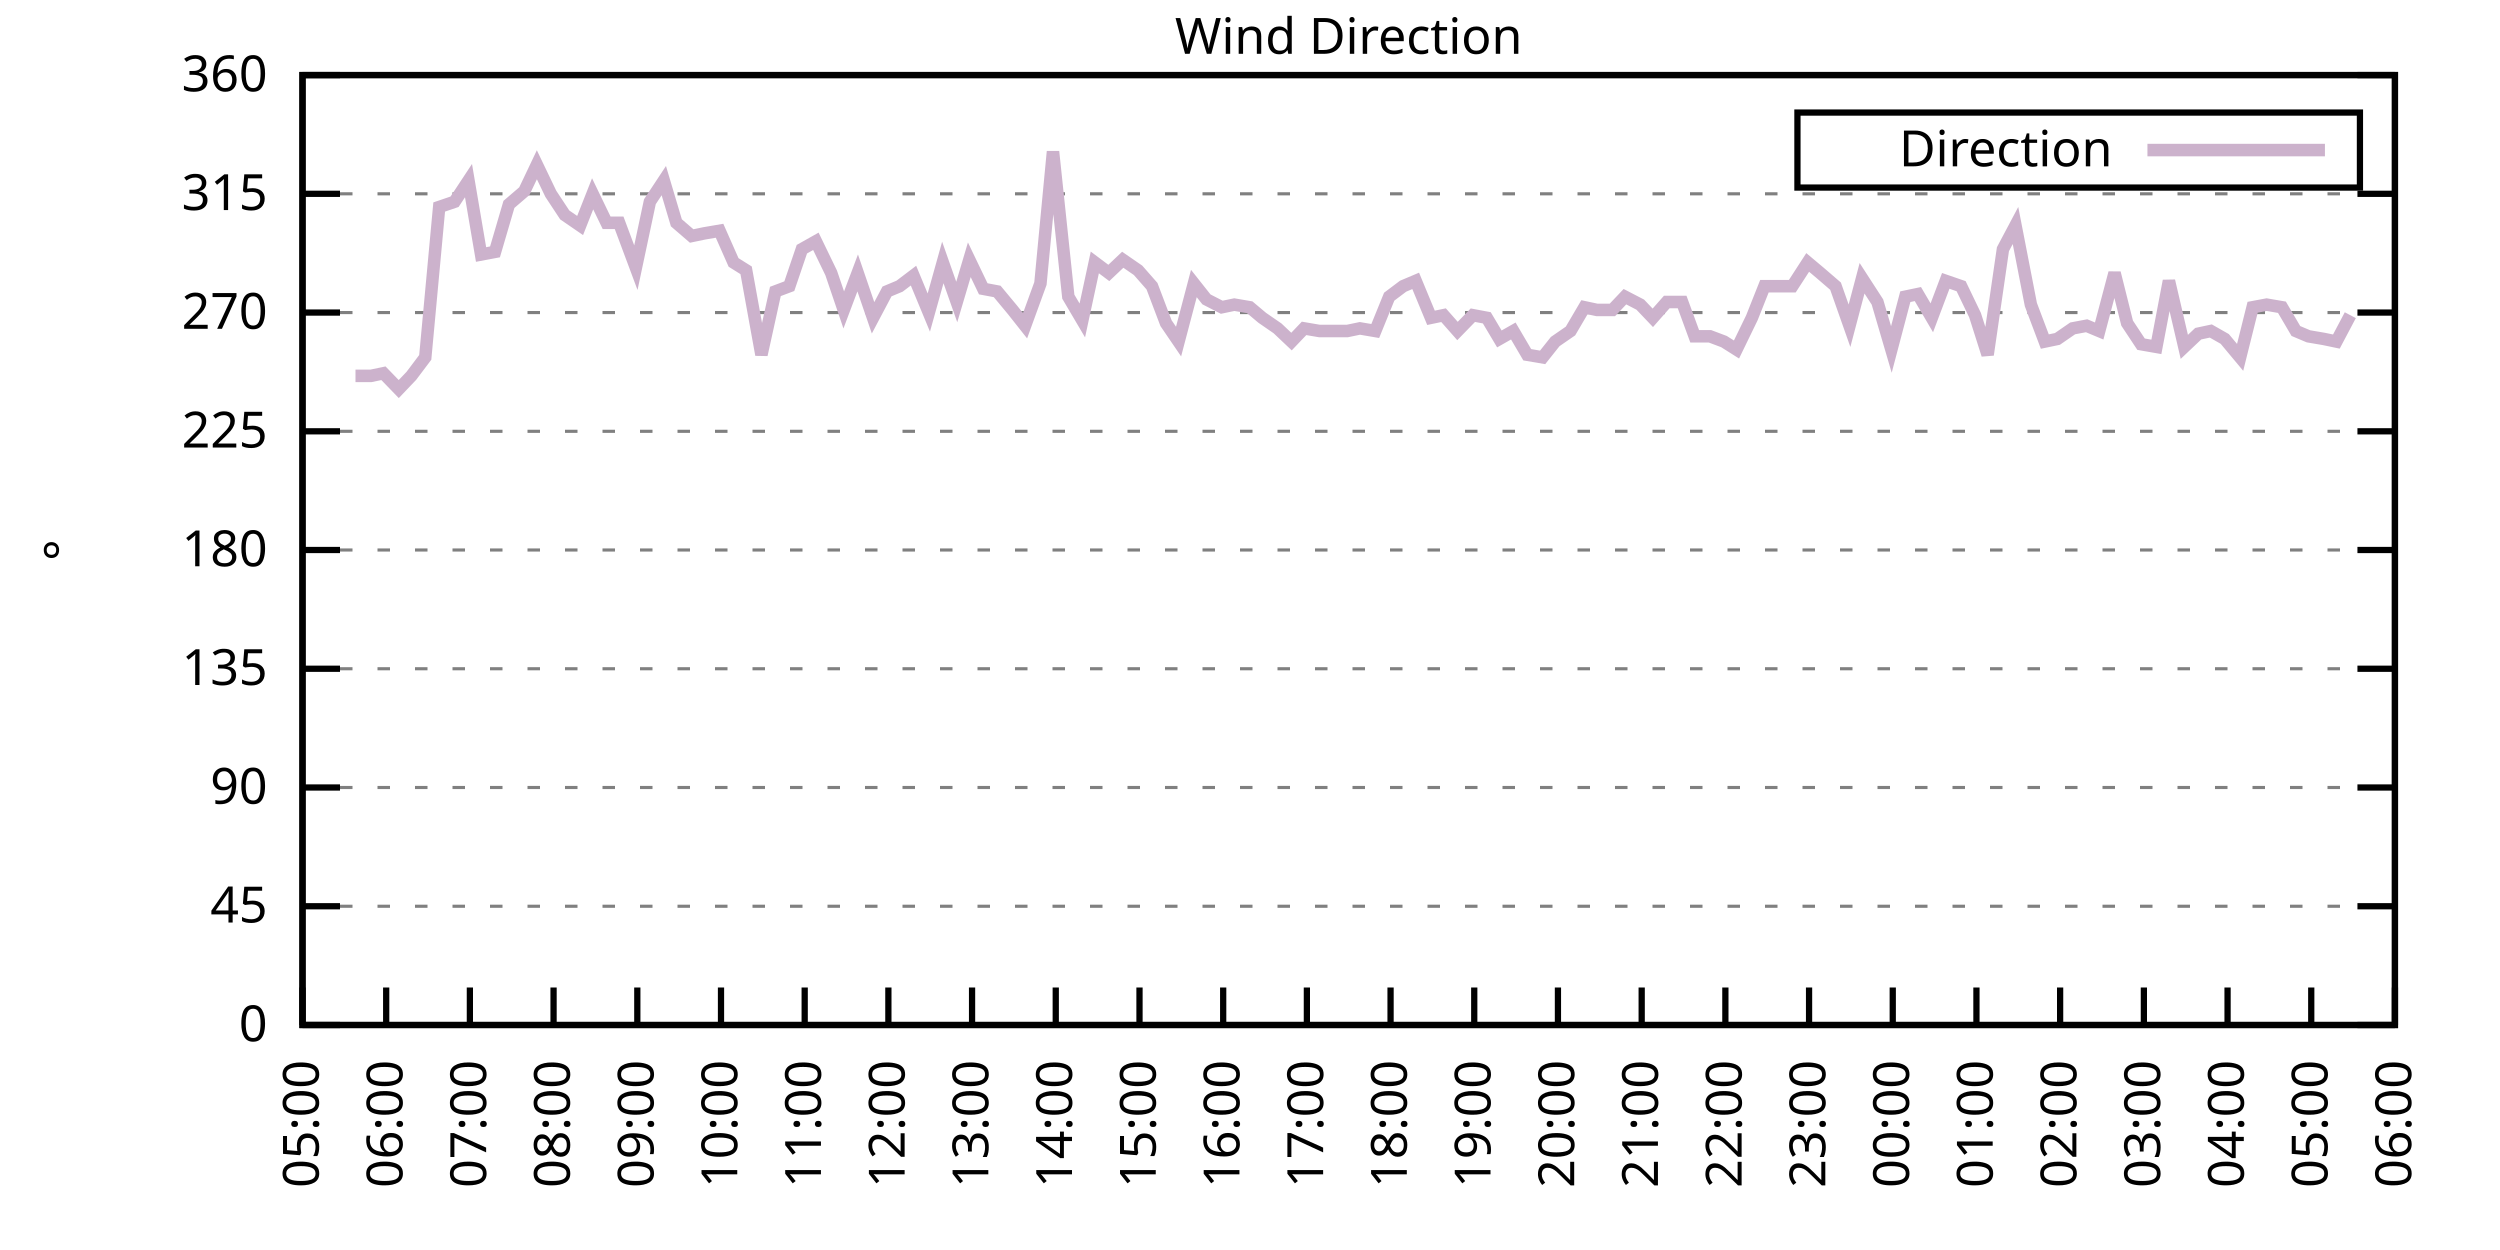
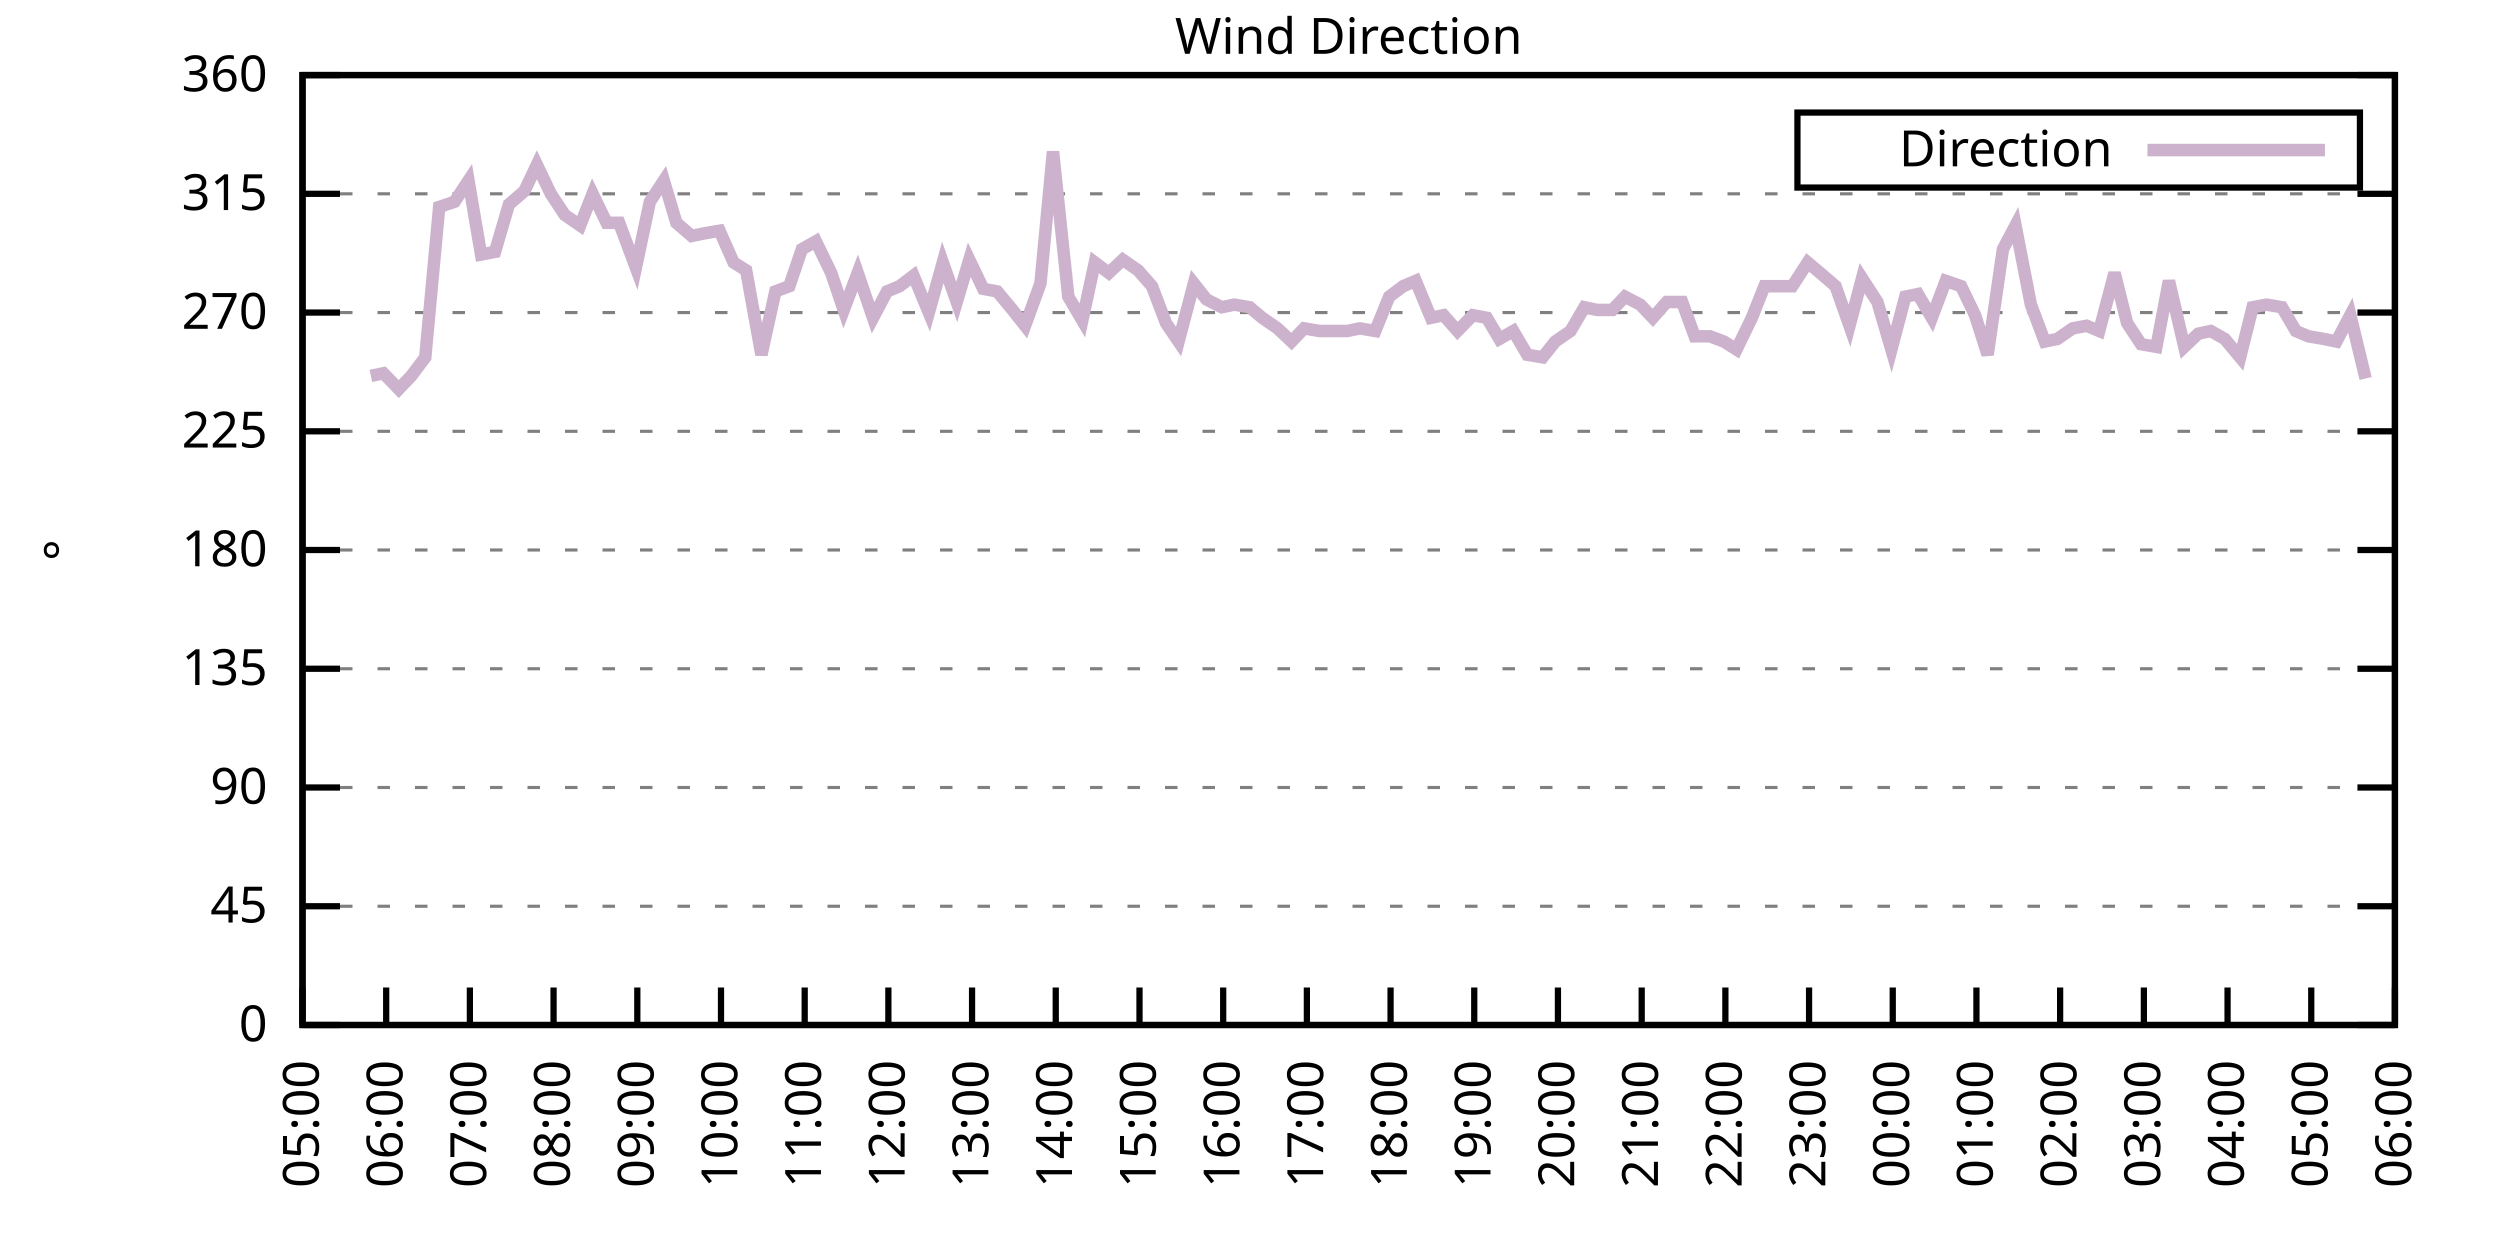
<svg xmlns="http://www.w3.org/2000/svg" xmlns:xlink="http://www.w3.org/1999/xlink" width="400" height="200" viewBox="0 0 400 200">
  <g id="gnuplot_canvas">
    <rect x="0" y="0" width="400" height="200" fill="none" />
    <defs>
      <circle id="gpDot" r="0.5" stroke-width="0.5" stroke="currentColor" />
      <path id="gpPt0" stroke-width="0.333" stroke="currentColor" d="M-1,0 h2 M0,-1 v2" />
      <path id="gpPt1" stroke-width="0.333" stroke="currentColor" d="M-1,-1 L1,1 M1,-1 L-1,1" />
      <path id="gpPt2" stroke-width="0.333" stroke="currentColor" d="M-1,0 L1,0 M0,-1 L0,1 M-1,-1 L1,1 M-1,1 L1,-1" />
      <rect id="gpPt3" stroke-width="0.333" stroke="currentColor" x="-1" y="-1" width="2" height="2" />
      <rect id="gpPt4" stroke-width="0.333" stroke="currentColor" fill="currentColor" x="-1" y="-1" width="2" height="2" />
      <circle id="gpPt5" stroke-width="0.333" stroke="currentColor" cx="0" cy="0" r="1" />
      <use xlink:href="#gpPt5" id="gpPt6" fill="currentColor" stroke="none" />
      <path id="gpPt7" stroke-width="0.333" stroke="currentColor" d="M0,-1.33 L-1.33,0.67 L1.33,0.67 z" />
      <use xlink:href="#gpPt7" id="gpPt8" fill="currentColor" stroke="none" />
      <use xlink:href="#gpPt7" id="gpPt9" stroke="currentColor" transform="rotate(180)" />
      <use xlink:href="#gpPt9" id="gpPt10" fill="currentColor" stroke="none" />
      <use xlink:href="#gpPt3" id="gpPt11" stroke="currentColor" transform="rotate(45)" />
      <use xlink:href="#gpPt11" id="gpPt12" fill="currentColor" stroke="none" />
      <path id="gpPt13" stroke-width="0.333" stroke="currentColor" d="M0,1.330 L1.265,0.411 L0.782,-1.067 L-0.782,-1.076 L-1.265,0.411 z" />
      <use xlink:href="#gpPt13" id="gpPt14" fill="currentColor" stroke="none" />
      <filter id="textbox" filterUnits="objectBoundingBox" x="0" y="0" height="1" width="1">
        <feFlood flood-color="white" flood-opacity="1" result="bgnd" />
        <feComposite in="SourceGraphic" in2="bgnd" operator="atop" />
      </filter>
      <filter id="greybox" filterUnits="objectBoundingBox" x="0" y="0" height="1" width="1">
        <feFlood flood-color="lightgrey" flood-opacity="1" result="grey" />
        <feComposite in="SourceGraphic" in2="grey" operator="atop" />
      </filter>
    </defs>
    <g fill="none" color="white" stroke="currentColor" stroke-width="1.00" stroke-linecap="butt" stroke-linejoin="miter">
</g>
    <g fill="none" color="black" stroke="currentColor" stroke-width="1.00" stroke-linecap="butt" stroke-linejoin="miter">
      <g stroke="none" shape-rendering="crispEdges">
        <polygon fill="rgb(255, 255, 255)" points="48.40,164.00 383.18,164.00 383.18,12.02 48.40,12.02 " />
      </g>
    </g>
    <g fill="none" color="black" stroke="currentColor" stroke-width="1.00" stroke-linecap="butt" stroke-linejoin="miter">
</g>
    <g fill="none" color="black" stroke="black" stroke-width="0.50" stroke-linecap="butt" stroke-linejoin="miter">
</g>
    <g fill="none" color="gray" stroke="currentColor" stroke-width="0.50" stroke-linecap="butt" stroke-linejoin="miter">
      <path stroke="gray" stroke-dasharray="2,4" class="gridline" d="M48.40,164.00 L383.19,164.00  " />
    </g>
    <g fill="none" color="gray" stroke="gray" stroke-width="1.00" stroke-linecap="butt" stroke-linejoin="miter">
</g>
    <g fill="none" color="black" stroke="currentColor" stroke-width="1.00" stroke-linecap="butt" stroke-linejoin="miter">
      <path stroke="black" d="M48.40,164.00 L54.40,164.00 M383.19,164.00 L377.19,164.00  " />
      <g transform="translate(42.80,166.60)" stroke="none" fill="black" font-family="Sans" font-size="8.00" text-anchor="end">
        <text>
          <tspan font-family="Sans"> 0</tspan>
        </text>
      </g>
    </g>
    <g fill="none" color="black" stroke="currentColor" stroke-width="1.00" stroke-linecap="butt" stroke-linejoin="miter">
</g>
    <g fill="none" color="black" stroke="black" stroke-width="0.50" stroke-linecap="butt" stroke-linejoin="miter">
</g>
    <g fill="none" color="gray" stroke="currentColor" stroke-width="0.50" stroke-linecap="butt" stroke-linejoin="miter">
      <path stroke="gray" stroke-dasharray="2,4" class="gridline" d="M48.40,145.00 L383.19,145.00  " />
    </g>
    <g fill="none" color="gray" stroke="gray" stroke-width="1.00" stroke-linecap="butt" stroke-linejoin="miter">
</g>
    <g fill="none" color="black" stroke="currentColor" stroke-width="1.00" stroke-linecap="butt" stroke-linejoin="miter">
      <path stroke="black" d="M48.40,145.00 L54.40,145.00 M383.19,145.00 L377.19,145.00  " />
      <g transform="translate(42.80,147.60)" stroke="none" fill="black" font-family="Sans" font-size="8.00" text-anchor="end">
        <text>
          <tspan font-family="Sans"> 45</tspan>
        </text>
      </g>
    </g>
    <g fill="none" color="black" stroke="currentColor" stroke-width="1.00" stroke-linecap="butt" stroke-linejoin="miter">
</g>
    <g fill="none" color="black" stroke="black" stroke-width="0.50" stroke-linecap="butt" stroke-linejoin="miter">
</g>
    <g fill="none" color="gray" stroke="currentColor" stroke-width="0.50" stroke-linecap="butt" stroke-linejoin="miter">
      <path stroke="gray" stroke-dasharray="2,4" class="gridline" d="M48.40,126.00 L383.19,126.00  " />
    </g>
    <g fill="none" color="gray" stroke="gray" stroke-width="1.00" stroke-linecap="butt" stroke-linejoin="miter">
</g>
    <g fill="none" color="black" stroke="currentColor" stroke-width="1.00" stroke-linecap="butt" stroke-linejoin="miter">
      <path stroke="black" d="M48.40,126.00 L54.40,126.00 M383.19,126.00 L377.19,126.00  " />
      <g transform="translate(42.80,128.60)" stroke="none" fill="black" font-family="Sans" font-size="8.00" text-anchor="end">
        <text>
          <tspan font-family="Sans"> 90</tspan>
        </text>
      </g>
    </g>
    <g fill="none" color="black" stroke="currentColor" stroke-width="1.00" stroke-linecap="butt" stroke-linejoin="miter">
</g>
    <g fill="none" color="black" stroke="black" stroke-width="0.50" stroke-linecap="butt" stroke-linejoin="miter">
</g>
    <g fill="none" color="gray" stroke="currentColor" stroke-width="0.50" stroke-linecap="butt" stroke-linejoin="miter">
      <path stroke="gray" stroke-dasharray="2,4" class="gridline" d="M48.40,107.00 L383.19,107.00  " />
    </g>
    <g fill="none" color="gray" stroke="gray" stroke-width="1.00" stroke-linecap="butt" stroke-linejoin="miter">
</g>
    <g fill="none" color="black" stroke="currentColor" stroke-width="1.00" stroke-linecap="butt" stroke-linejoin="miter">
      <path stroke="black" d="M48.40,107.00 L54.40,107.00 M383.19,107.00 L377.19,107.00  " />
      <g transform="translate(42.80,109.60)" stroke="none" fill="black" font-family="Sans" font-size="8.00" text-anchor="end">
        <text>
          <tspan font-family="Sans"> 135</tspan>
        </text>
      </g>
    </g>
    <g fill="none" color="black" stroke="currentColor" stroke-width="1.00" stroke-linecap="butt" stroke-linejoin="miter">
</g>
    <g fill="none" color="black" stroke="black" stroke-width="0.50" stroke-linecap="butt" stroke-linejoin="miter">
</g>
    <g fill="none" color="gray" stroke="currentColor" stroke-width="0.50" stroke-linecap="butt" stroke-linejoin="miter">
      <path stroke="gray" stroke-dasharray="2,4" class="gridline" d="M48.40,88.00 L383.19,88.00  " />
    </g>
    <g fill="none" color="gray" stroke="gray" stroke-width="1.00" stroke-linecap="butt" stroke-linejoin="miter">
</g>
    <g fill="none" color="black" stroke="currentColor" stroke-width="1.00" stroke-linecap="butt" stroke-linejoin="miter">
      <path stroke="black" d="M48.40,88.00 L54.40,88.00 M383.19,88.00 L377.19,88.00  " />
      <g transform="translate(42.80,90.60)" stroke="none" fill="black" font-family="Sans" font-size="8.00" text-anchor="end">
        <text>
          <tspan font-family="Sans"> 180</tspan>
        </text>
      </g>
    </g>
    <g fill="none" color="black" stroke="currentColor" stroke-width="1.00" stroke-linecap="butt" stroke-linejoin="miter">
</g>
    <g fill="none" color="black" stroke="black" stroke-width="0.50" stroke-linecap="butt" stroke-linejoin="miter">
</g>
    <g fill="none" color="gray" stroke="currentColor" stroke-width="0.50" stroke-linecap="butt" stroke-linejoin="miter">
      <path stroke="gray" stroke-dasharray="2,4" class="gridline" d="M48.40,69.01 L383.19,69.01  " />
    </g>
    <g fill="none" color="gray" stroke="gray" stroke-width="1.00" stroke-linecap="butt" stroke-linejoin="miter">
</g>
    <g fill="none" color="black" stroke="currentColor" stroke-width="1.00" stroke-linecap="butt" stroke-linejoin="miter">
      <path stroke="black" d="M48.40,69.01 L54.40,69.01 M383.19,69.01 L377.19,69.01  " />
      <g transform="translate(42.80,71.61)" stroke="none" fill="black" font-family="Sans" font-size="8.00" text-anchor="end">
        <text>
          <tspan font-family="Sans"> 225</tspan>
        </text>
      </g>
    </g>
    <g fill="none" color="black" stroke="currentColor" stroke-width="1.00" stroke-linecap="butt" stroke-linejoin="miter">
</g>
    <g fill="none" color="black" stroke="black" stroke-width="0.50" stroke-linecap="butt" stroke-linejoin="miter">
</g>
    <g fill="none" color="gray" stroke="currentColor" stroke-width="0.50" stroke-linecap="butt" stroke-linejoin="miter">
      <path stroke="gray" stroke-dasharray="2,4" class="gridline" d="M48.40,50.01 L383.19,50.01  " />
    </g>
    <g fill="none" color="gray" stroke="gray" stroke-width="1.00" stroke-linecap="butt" stroke-linejoin="miter">
</g>
    <g fill="none" color="black" stroke="currentColor" stroke-width="1.00" stroke-linecap="butt" stroke-linejoin="miter">
      <path stroke="black" d="M48.40,50.01 L54.40,50.01 M383.19,50.01 L377.19,50.01  " />
      <g transform="translate(42.80,52.61)" stroke="none" fill="black" font-family="Sans" font-size="8.00" text-anchor="end">
        <text>
          <tspan font-family="Sans"> 270</tspan>
        </text>
      </g>
    </g>
    <g fill="none" color="black" stroke="currentColor" stroke-width="1.00" stroke-linecap="butt" stroke-linejoin="miter">
</g>
    <g fill="none" color="black" stroke="black" stroke-width="0.50" stroke-linecap="butt" stroke-linejoin="miter">
</g>
    <g fill="none" color="gray" stroke="currentColor" stroke-width="0.50" stroke-linecap="butt" stroke-linejoin="miter">
      <path stroke="gray" stroke-dasharray="2,4" class="gridline" d="M48.40,31.01 L383.19,31.01  " />
    </g>
    <g fill="none" color="gray" stroke="gray" stroke-width="1.00" stroke-linecap="butt" stroke-linejoin="miter">
</g>
    <g fill="none" color="black" stroke="currentColor" stroke-width="1.00" stroke-linecap="butt" stroke-linejoin="miter">
      <path stroke="black" d="M48.40,31.01 L54.40,31.01 M383.19,31.01 L377.19,31.01  " />
      <g transform="translate(42.80,33.61)" stroke="none" fill="black" font-family="Sans" font-size="8.00" text-anchor="end">
        <text>
          <tspan font-family="Sans"> 315</tspan>
        </text>
      </g>
    </g>
    <g fill="none" color="black" stroke="currentColor" stroke-width="1.00" stroke-linecap="butt" stroke-linejoin="miter">
</g>
    <g fill="none" color="black" stroke="black" stroke-width="0.50" stroke-linecap="butt" stroke-linejoin="miter">
</g>
    <g fill="none" color="gray" stroke="currentColor" stroke-width="0.50" stroke-linecap="butt" stroke-linejoin="miter">
      <path stroke="gray" stroke-dasharray="2,4" class="gridline" d="M48.40,12.01 L383.19,12.01  " />
    </g>
    <g fill="none" color="gray" stroke="gray" stroke-width="1.00" stroke-linecap="butt" stroke-linejoin="miter">
</g>
    <g fill="none" color="black" stroke="currentColor" stroke-width="1.00" stroke-linecap="butt" stroke-linejoin="miter">
      <path stroke="black" d="M48.40,12.01 L54.40,12.01 M383.19,12.01 L377.19,12.01  " />
      <g transform="translate(42.80,14.61)" stroke="none" fill="black" font-family="Sans" font-size="8.00" text-anchor="end">
        <text>
          <tspan font-family="Sans"> 360</tspan>
        </text>
      </g>
    </g>
    <g fill="none" color="black" stroke="currentColor" stroke-width="1.00" stroke-linecap="butt" stroke-linejoin="miter">
      <path stroke="black" d="M48.40,164.00 L48.40,158.00  " />
      <g transform="translate(51.00,169.60) rotate(270.00)" stroke="none" fill="black" font-family="Sans" font-size="8.00" text-anchor="end">
        <text>
          <tspan font-family="Sans">05:00</tspan>
        </text>
      </g>
    </g>
    <g fill="none" color="black" stroke="currentColor" stroke-width="1.00" stroke-linecap="butt" stroke-linejoin="miter">
      <path stroke="black" d="M61.79,164.00 L61.79,158.00  " />
      <g transform="translate(64.39,169.60) rotate(270.00)" stroke="none" fill="black" font-family="Sans" font-size="8.00" text-anchor="end">
        <text>
          <tspan font-family="Sans">06:00</tspan>
        </text>
      </g>
    </g>
    <g fill="none" color="black" stroke="currentColor" stroke-width="1.00" stroke-linecap="butt" stroke-linejoin="miter">
      <path stroke="black" d="M75.18,164.00 L75.18,158.00  " />
      <g transform="translate(77.78,169.60) rotate(270.00)" stroke="none" fill="black" font-family="Sans" font-size="8.00" text-anchor="end">
        <text>
          <tspan font-family="Sans">07:00</tspan>
        </text>
      </g>
    </g>
    <g fill="none" color="black" stroke="currentColor" stroke-width="1.00" stroke-linecap="butt" stroke-linejoin="miter">
      <path stroke="black" d="M88.57,164.00 L88.57,158.00  " />
      <g transform="translate(91.17,169.60) rotate(270.00)" stroke="none" fill="black" font-family="Sans" font-size="8.00" text-anchor="end">
        <text>
          <tspan font-family="Sans">08:00</tspan>
        </text>
      </g>
    </g>
    <g fill="none" color="black" stroke="currentColor" stroke-width="1.00" stroke-linecap="butt" stroke-linejoin="miter">
      <path stroke="black" d="M101.97,164.00 L101.97,158.00  " />
      <g transform="translate(104.57,169.60) rotate(270.00)" stroke="none" fill="black" font-family="Sans" font-size="8.00" text-anchor="end">
        <text>
          <tspan font-family="Sans">09:00</tspan>
        </text>
      </g>
    </g>
    <g fill="none" color="black" stroke="currentColor" stroke-width="1.00" stroke-linecap="butt" stroke-linejoin="miter">
      <path stroke="black" d="M115.36,164.00 L115.36,158.00  " />
      <g transform="translate(117.96,169.60) rotate(270.00)" stroke="none" fill="black" font-family="Sans" font-size="8.00" text-anchor="end">
        <text>
          <tspan font-family="Sans">10:00</tspan>
        </text>
      </g>
    </g>
    <g fill="none" color="black" stroke="currentColor" stroke-width="1.00" stroke-linecap="butt" stroke-linejoin="miter">
      <path stroke="black" d="M128.75,164.00 L128.75,158.00  " />
      <g transform="translate(131.35,169.60) rotate(270.00)" stroke="none" fill="black" font-family="Sans" font-size="8.00" text-anchor="end">
        <text>
          <tspan font-family="Sans">11:00</tspan>
        </text>
      </g>
    </g>
    <g fill="none" color="black" stroke="currentColor" stroke-width="1.00" stroke-linecap="butt" stroke-linejoin="miter">
      <path stroke="black" d="M142.14,164.00 L142.14,158.00  " />
      <g transform="translate(144.74,169.60) rotate(270.00)" stroke="none" fill="black" font-family="Sans" font-size="8.00" text-anchor="end">
        <text>
          <tspan font-family="Sans">12:00</tspan>
        </text>
      </g>
    </g>
    <g fill="none" color="black" stroke="currentColor" stroke-width="1.00" stroke-linecap="butt" stroke-linejoin="miter">
      <path stroke="black" d="M155.53,164.00 L155.53,158.00  " />
      <g transform="translate(158.13,169.60) rotate(270.00)" stroke="none" fill="black" font-family="Sans" font-size="8.00" text-anchor="end">
        <text>
          <tspan font-family="Sans">13:00</tspan>
        </text>
      </g>
    </g>
    <g fill="none" color="black" stroke="currentColor" stroke-width="1.00" stroke-linecap="butt" stroke-linejoin="miter">
      <path stroke="black" d="M168.92,164.00 L168.92,158.00  " />
      <g transform="translate(171.52,169.60) rotate(270.00)" stroke="none" fill="black" font-family="Sans" font-size="8.00" text-anchor="end">
        <text>
          <tspan font-family="Sans">14:00</tspan>
        </text>
      </g>
    </g>
    <g fill="none" color="black" stroke="currentColor" stroke-width="1.00" stroke-linecap="butt" stroke-linejoin="miter">
      <path stroke="black" d="M182.32,164.00 L182.32,158.00  " />
      <g transform="translate(184.92,169.60) rotate(270.00)" stroke="none" fill="black" font-family="Sans" font-size="8.00" text-anchor="end">
        <text>
          <tspan font-family="Sans">15:00</tspan>
        </text>
      </g>
    </g>
    <g fill="none" color="black" stroke="currentColor" stroke-width="1.00" stroke-linecap="butt" stroke-linejoin="miter">
      <path stroke="black" d="M195.71,164.00 L195.71,158.00  " />
      <g transform="translate(198.31,169.60) rotate(270.00)" stroke="none" fill="black" font-family="Sans" font-size="8.00" text-anchor="end">
        <text>
          <tspan font-family="Sans">16:00</tspan>
        </text>
      </g>
    </g>
    <g fill="none" color="black" stroke="currentColor" stroke-width="1.00" stroke-linecap="butt" stroke-linejoin="miter">
      <path stroke="black" d="M209.10,164.00 L209.10,158.00  " />
      <g transform="translate(211.70,169.60) rotate(270.00)" stroke="none" fill="black" font-family="Sans" font-size="8.00" text-anchor="end">
        <text>
          <tspan font-family="Sans">17:00</tspan>
        </text>
      </g>
    </g>
    <g fill="none" color="black" stroke="currentColor" stroke-width="1.00" stroke-linecap="butt" stroke-linejoin="miter">
      <path stroke="black" d="M222.49,164.00 L222.49,158.00  " />
      <g transform="translate(225.09,169.60) rotate(270.00)" stroke="none" fill="black" font-family="Sans" font-size="8.00" text-anchor="end">
        <text>
          <tspan font-family="Sans">18:00</tspan>
        </text>
      </g>
    </g>
    <g fill="none" color="black" stroke="currentColor" stroke-width="1.00" stroke-linecap="butt" stroke-linejoin="miter">
      <path stroke="black" d="M235.88,164.00 L235.88,158.00  " />
      <g transform="translate(238.48,169.60) rotate(270.00)" stroke="none" fill="black" font-family="Sans" font-size="8.00" text-anchor="end">
        <text>
          <tspan font-family="Sans">19:00</tspan>
        </text>
      </g>
    </g>
    <g fill="none" color="black" stroke="currentColor" stroke-width="1.00" stroke-linecap="butt" stroke-linejoin="miter">
      <path stroke="black" d="M249.27,164.00 L249.27,158.00  " />
      <g transform="translate(251.87,169.60) rotate(270.00)" stroke="none" fill="black" font-family="Sans" font-size="8.00" text-anchor="end">
        <text>
          <tspan font-family="Sans">20:00</tspan>
        </text>
      </g>
    </g>
    <g fill="none" color="black" stroke="currentColor" stroke-width="1.00" stroke-linecap="butt" stroke-linejoin="miter">
      <path stroke="black" d="M262.67,164.00 L262.67,158.00  " />
      <g transform="translate(265.27,169.60) rotate(270.00)" stroke="none" fill="black" font-family="Sans" font-size="8.00" text-anchor="end">
        <text>
          <tspan font-family="Sans">21:00</tspan>
        </text>
      </g>
    </g>
    <g fill="none" color="black" stroke="currentColor" stroke-width="1.00" stroke-linecap="butt" stroke-linejoin="miter">
      <path stroke="black" d="M276.06,164.00 L276.06,158.00  " />
      <g transform="translate(278.66,169.60) rotate(270.00)" stroke="none" fill="black" font-family="Sans" font-size="8.00" text-anchor="end">
        <text>
          <tspan font-family="Sans">22:00</tspan>
        </text>
      </g>
    </g>
    <g fill="none" color="black" stroke="currentColor" stroke-width="1.00" stroke-linecap="butt" stroke-linejoin="miter">
      <path stroke="black" d="M289.45,164.00 L289.45,158.00  " />
      <g transform="translate(292.05,169.60) rotate(270.00)" stroke="none" fill="black" font-family="Sans" font-size="8.00" text-anchor="end">
        <text>
          <tspan font-family="Sans">23:00</tspan>
        </text>
      </g>
    </g>
    <g fill="none" color="black" stroke="currentColor" stroke-width="1.00" stroke-linecap="butt" stroke-linejoin="miter">
      <path stroke="black" d="M302.84,164.00 L302.84,158.00  " />
      <g transform="translate(305.44,169.60) rotate(270.00)" stroke="none" fill="black" font-family="Sans" font-size="8.00" text-anchor="end">
        <text>
          <tspan font-family="Sans">00:00</tspan>
        </text>
      </g>
    </g>
    <g fill="none" color="black" stroke="currentColor" stroke-width="1.00" stroke-linecap="butt" stroke-linejoin="miter">
      <path stroke="black" d="M316.23,164.00 L316.23,158.00  " />
      <g transform="translate(318.83,169.60) rotate(270.00)" stroke="none" fill="black" font-family="Sans" font-size="8.00" text-anchor="end">
        <text>
          <tspan font-family="Sans">01:00</tspan>
        </text>
      </g>
    </g>
    <g fill="none" color="black" stroke="currentColor" stroke-width="1.00" stroke-linecap="butt" stroke-linejoin="miter">
      <path stroke="black" d="M329.62,164.00 L329.62,158.00  " />
      <g transform="translate(332.22,169.60) rotate(270.00)" stroke="none" fill="black" font-family="Sans" font-size="8.00" text-anchor="end">
        <text>
          <tspan font-family="Sans">02:00</tspan>
        </text>
      </g>
    </g>
    <g fill="none" color="black" stroke="currentColor" stroke-width="1.00" stroke-linecap="butt" stroke-linejoin="miter">
      <path stroke="black" d="M343.02,164.00 L343.02,158.00  " />
      <g transform="translate(345.62,169.60) rotate(270.00)" stroke="none" fill="black" font-family="Sans" font-size="8.00" text-anchor="end">
        <text>
          <tspan font-family="Sans">03:00</tspan>
        </text>
      </g>
    </g>
    <g fill="none" color="black" stroke="currentColor" stroke-width="1.00" stroke-linecap="butt" stroke-linejoin="miter">
      <path stroke="black" d="M356.41,164.00 L356.41,158.00  " />
      <g transform="translate(359.01,169.60) rotate(270.00)" stroke="none" fill="black" font-family="Sans" font-size="8.00" text-anchor="end">
        <text>
          <tspan font-family="Sans">04:00</tspan>
        </text>
      </g>
    </g>
    <g fill="none" color="black" stroke="currentColor" stroke-width="1.00" stroke-linecap="butt" stroke-linejoin="miter">
      <path stroke="black" d="M369.80,164.00 L369.80,158.00  " />
      <g transform="translate(372.40,169.60) rotate(270.00)" stroke="none" fill="black" font-family="Sans" font-size="8.00" text-anchor="end">
        <text>
          <tspan font-family="Sans">05:00</tspan>
        </text>
      </g>
    </g>
    <g fill="none" color="black" stroke="currentColor" stroke-width="1.00" stroke-linecap="butt" stroke-linejoin="miter">
      <path stroke="black" d="M383.19,164.00 L383.19,158.00  " />
      <g transform="translate(385.79,169.60) rotate(270.00)" stroke="none" fill="black" font-family="Sans" font-size="8.00" text-anchor="end">
        <text>
          <tspan font-family="Sans">06:00</tspan>
        </text>
      </g>
    </g>
    <g fill="none" color="black" stroke="currentColor" stroke-width="1.00" stroke-linecap="butt" stroke-linejoin="miter">
</g>
    <g fill="none" color="black" stroke="currentColor" stroke-width="1.00" stroke-linecap="butt" stroke-linejoin="miter">
      <path stroke="black" d="M48.40,12.01 L48.40,164.00 L383.19,164.00 L383.19,12.01 L48.40,12.01 Z  " />
    </g>
    <g fill="none" color="black" stroke="currentColor" stroke-width="1.00" stroke-linecap="butt" stroke-linejoin="miter">
</g>
    <g fill="none" color="black" stroke="currentColor" stroke-width="1.00" stroke-linecap="butt" stroke-linejoin="miter">
      <path stroke="black" d="M287.59,30.01 L287.59,18.01 L377.59,18.01 L377.59,30.01 L287.59,30.01 Z  " />
    </g>
    <g id="Wind_direction_plot_1">
      <g fill="none" color="white" stroke="black" stroke-width="2.00" stroke-linecap="butt" stroke-linejoin="miter">
</g>
      <g fill="none" color="black" stroke="currentColor" stroke-width="2.00" stroke-linecap="butt" stroke-linejoin="miter">
        <g transform="translate(337.99,26.61)" stroke="none" fill="black" font-family="Sans" font-size="8.00" text-anchor="end">
          <text>
            <tspan font-family="Sans">Direction</tspan>
          </text>
        </g>
      </g>
      <g fill="none" color="black" stroke="currentColor" stroke-width="2.00" stroke-linecap="butt" stroke-linejoin="miter">
-         <path stroke="rgb(204, 178, 204)" d="M343.59,24.01 L371.99,24.01 M56.88,60.14 L59.34,60.14 L61.35,59.72 L63.80,62.25 L65.81,60.14 L68.04,57.18   L70.27,33.12 L72.73,32.28 L74.96,28.90 L76.97,40.72 L79.20,40.30 L81.43,32.70 L83.89,30.59 L85.90,26.36   L88.13,31.01 L90.36,34.39 L92.82,36.08 L94.82,31.01 L97.06,35.65 L99.06,35.65 L101.74,42.83 L103.98,32.28   L106.21,28.90 L108.22,35.65 L110.67,37.76 L112.68,37.34 L115.13,36.92 L117.37,41.99 L119.38,43.25 L121.83,56.76   L124.06,46.63 L126.29,45.79 L128.30,39.87 L130.54,38.61 L132.99,43.67 L135.00,49.59 L137.23,43.67 L139.69,50.85   L141.92,46.63 L143.93,45.79 L146.16,44.10 L148.61,50.01 L150.85,41.99 L153.08,48.32 L155.09,41.56 L157.32,46.21   L159.55,46.63 L162.01,49.59 L164.01,52.12 L166.47,45.36 L168.48,24.25 L170.93,47.47 L173.17,51.27 L175.17,41.99   L177.41,43.67 L179.64,41.56 L182.09,43.25 L184.32,45.79 L186.56,51.70 L188.57,54.65 L191.02,45.36 L193.03,47.90   L195.48,49.16 L197.49,48.74 L199.95,49.16 L201.96,50.85 L204.41,52.54 L206.64,54.65 L208.65,52.54 L211.11,52.96   L213.12,52.96 L215.57,52.96 L217.58,52.54 L220.04,52.96 L222.27,47.47 L224.50,45.79 L226.51,44.94 L228.96,50.85   L230.97,50.43 L233.20,52.96 L235.66,50.43 L237.89,50.85 L239.90,54.23 L242.13,52.96 L244.36,56.76 L246.82,57.18   L248.83,54.65 L251.28,52.96 L253.51,49.16 L255.52,49.59 L257.98,49.59 L259.99,47.47 L262.44,48.74 L264.45,50.85   L266.68,48.32 L269.14,48.32 L271.15,53.81 L273.60,53.81 L275.83,54.65 L277.84,55.92 L280.30,50.85 L282.31,45.79   L284.54,45.79 L286.77,45.79 L289.23,41.99 L291.23,43.67 L293.69,45.79 L295.92,52.12 L297.93,44.52 L300.39,48.32   L302.62,55.92 L304.85,47.47 L306.86,47.05 L309.09,50.85 L311.32,44.94 L313.78,45.79 L316.01,50.43 L318.02,56.76   L320.47,39.87 L322.48,36.08 L324.94,48.74 L327.17,54.65 L329.18,54.23 L331.63,52.54 L333.86,52.12 L335.87,52.96   L338.33,43.67 L340.34,51.70 L342.57,55.07 L345.02,55.50 L347.03,44.94 L349.49,55.50 L351.72,53.39 L353.73,52.96   L355.96,54.23 L358.42,57.18 L360.42,49.16 L362.66,48.74 L365.11,49.16 L367.34,52.96 L369.35,53.81 L371.81,54.23   L373.82,54.65 L376.05,50.43  " />
+         <path stroke="rgb(204, 178, 204)" d="M343.59,24.01 L371.99,24.01 M59.34,60.14 L61.35,59.72 L63.80,62.25 L65.81,60.14 L68.04,57.18 L70.27,33.12   L72.73,32.28 L74.96,28.90 L76.97,40.72 L79.20,40.30 L81.43,32.70 L83.89,30.59 L85.90,26.36 L88.13,31.01   L90.36,34.39 L92.82,36.08 L94.82,31.01 L97.06,35.65 L99.06,35.65 L101.74,42.83 L103.98,32.28 L106.21,28.90   L108.22,35.65 L110.67,37.76 L112.68,37.34 L115.13,36.92 L117.37,41.99 L119.38,43.25 L121.83,56.76 L124.06,46.63   L126.29,45.79 L128.30,39.87 L130.54,38.61 L132.99,43.67 L135.00,49.59 L137.23,43.67 L139.69,50.85 L141.92,46.63   L143.93,45.79 L146.16,44.10 L148.61,50.01 L150.85,41.99 L153.08,48.32 L155.09,41.56 L157.32,46.21 L159.55,46.63   L162.01,49.59 L164.01,52.12 L166.47,45.36 L168.48,24.25 L170.93,47.47 L173.17,51.27 L175.17,41.99 L177.41,43.67   L179.64,41.56 L182.09,43.25 L184.32,45.79 L186.56,51.70 L188.57,54.65 L191.02,45.36 L193.03,47.90 L195.48,49.16   L197.49,48.74 L199.95,49.16 L201.96,50.85 L204.41,52.54 L206.64,54.65 L208.65,52.54 L211.11,52.96 L213.12,52.96   L215.57,52.96 L217.58,52.54 L220.04,52.96 L222.27,47.47 L224.50,45.79 L226.51,44.94 L228.96,50.85 L230.97,50.43   L233.20,52.96 L235.66,50.43 L237.89,50.85 L239.90,54.23 L242.13,52.96 L244.36,56.76 L246.82,57.18 L248.83,54.65   L251.28,52.96 L253.51,49.16 L255.52,49.59 L257.98,49.59 L259.99,47.47 L262.44,48.74 L264.45,50.85 L266.68,48.32   L269.14,48.32 L271.15,53.81 L273.60,53.81 L275.83,54.65 L277.84,55.92 L280.30,50.85 L282.31,45.79 L284.54,45.79   L286.77,45.79 L289.23,41.99 L291.23,43.67 L293.69,45.79 L295.92,52.12 L297.93,44.52 L300.39,48.32 L302.62,55.92   L304.85,47.47 L306.86,47.05 L309.09,50.85 L311.32,44.94 L313.78,45.79 L316.01,50.43 L318.02,56.76 L320.47,39.87   L322.48,36.08 L324.94,48.74 L327.17,54.65 L329.18,54.23 L331.63,52.54 L333.86,52.12 L335.87,52.96 L338.33,43.67   L340.34,51.70 L342.57,55.07 L345.02,55.50 L347.03,44.94 L349.49,55.50 L351.72,53.39 L353.73,52.96 L355.96,54.23   L358.42,57.18 L360.42,49.16 L362.66,48.74 L365.11,49.16 L367.34,52.96 L369.35,53.81 L371.81,54.23 L373.82,54.65   L376.05,50.43 L378.50,60.56  " />
      </g>
    </g>
    <g fill="none" color="black" stroke="currentColor" stroke-width="2.00" stroke-linecap="butt" stroke-linejoin="miter">
</g>
    <g fill="none" color="black" stroke="black" stroke-width="1.00" stroke-linecap="butt" stroke-linejoin="miter">
</g>
    <g fill="none" color="black" stroke="currentColor" stroke-width="1.00" stroke-linecap="butt" stroke-linejoin="miter">
      <path stroke="black" d="M48.40,12.01 L48.40,164.00 L383.19,164.00 L383.19,12.01 L48.40,12.01 Z  " />
      <g transform="translate(12.80,88.01) rotate(270.00)" stroke="none" fill="black" font-family="Sans" font-size="8.00" text-anchor="middle">
        <text>
          <tspan font-family="Sans">°</tspan>
        </text>
      </g>
    </g>
    <g fill="none" color="black" stroke="currentColor" stroke-width="1.00" stroke-linecap="butt" stroke-linejoin="miter">
</g>
    <g fill="none" color="black" stroke="currentColor" stroke-width="1.00" stroke-linecap="butt" stroke-linejoin="miter">
      <g transform="translate(215.79,8.61)" stroke="none" fill="black" font-family="Sans" font-size="8.00" text-anchor="middle">
        <text>
          <tspan font-family="Sans">Wind Direction</tspan>
        </text>
      </g>
    </g>
    <g fill="none" color="black" stroke="currentColor" stroke-width="1.00" stroke-linecap="butt" stroke-linejoin="miter">
</g>
  </g>
</svg>
